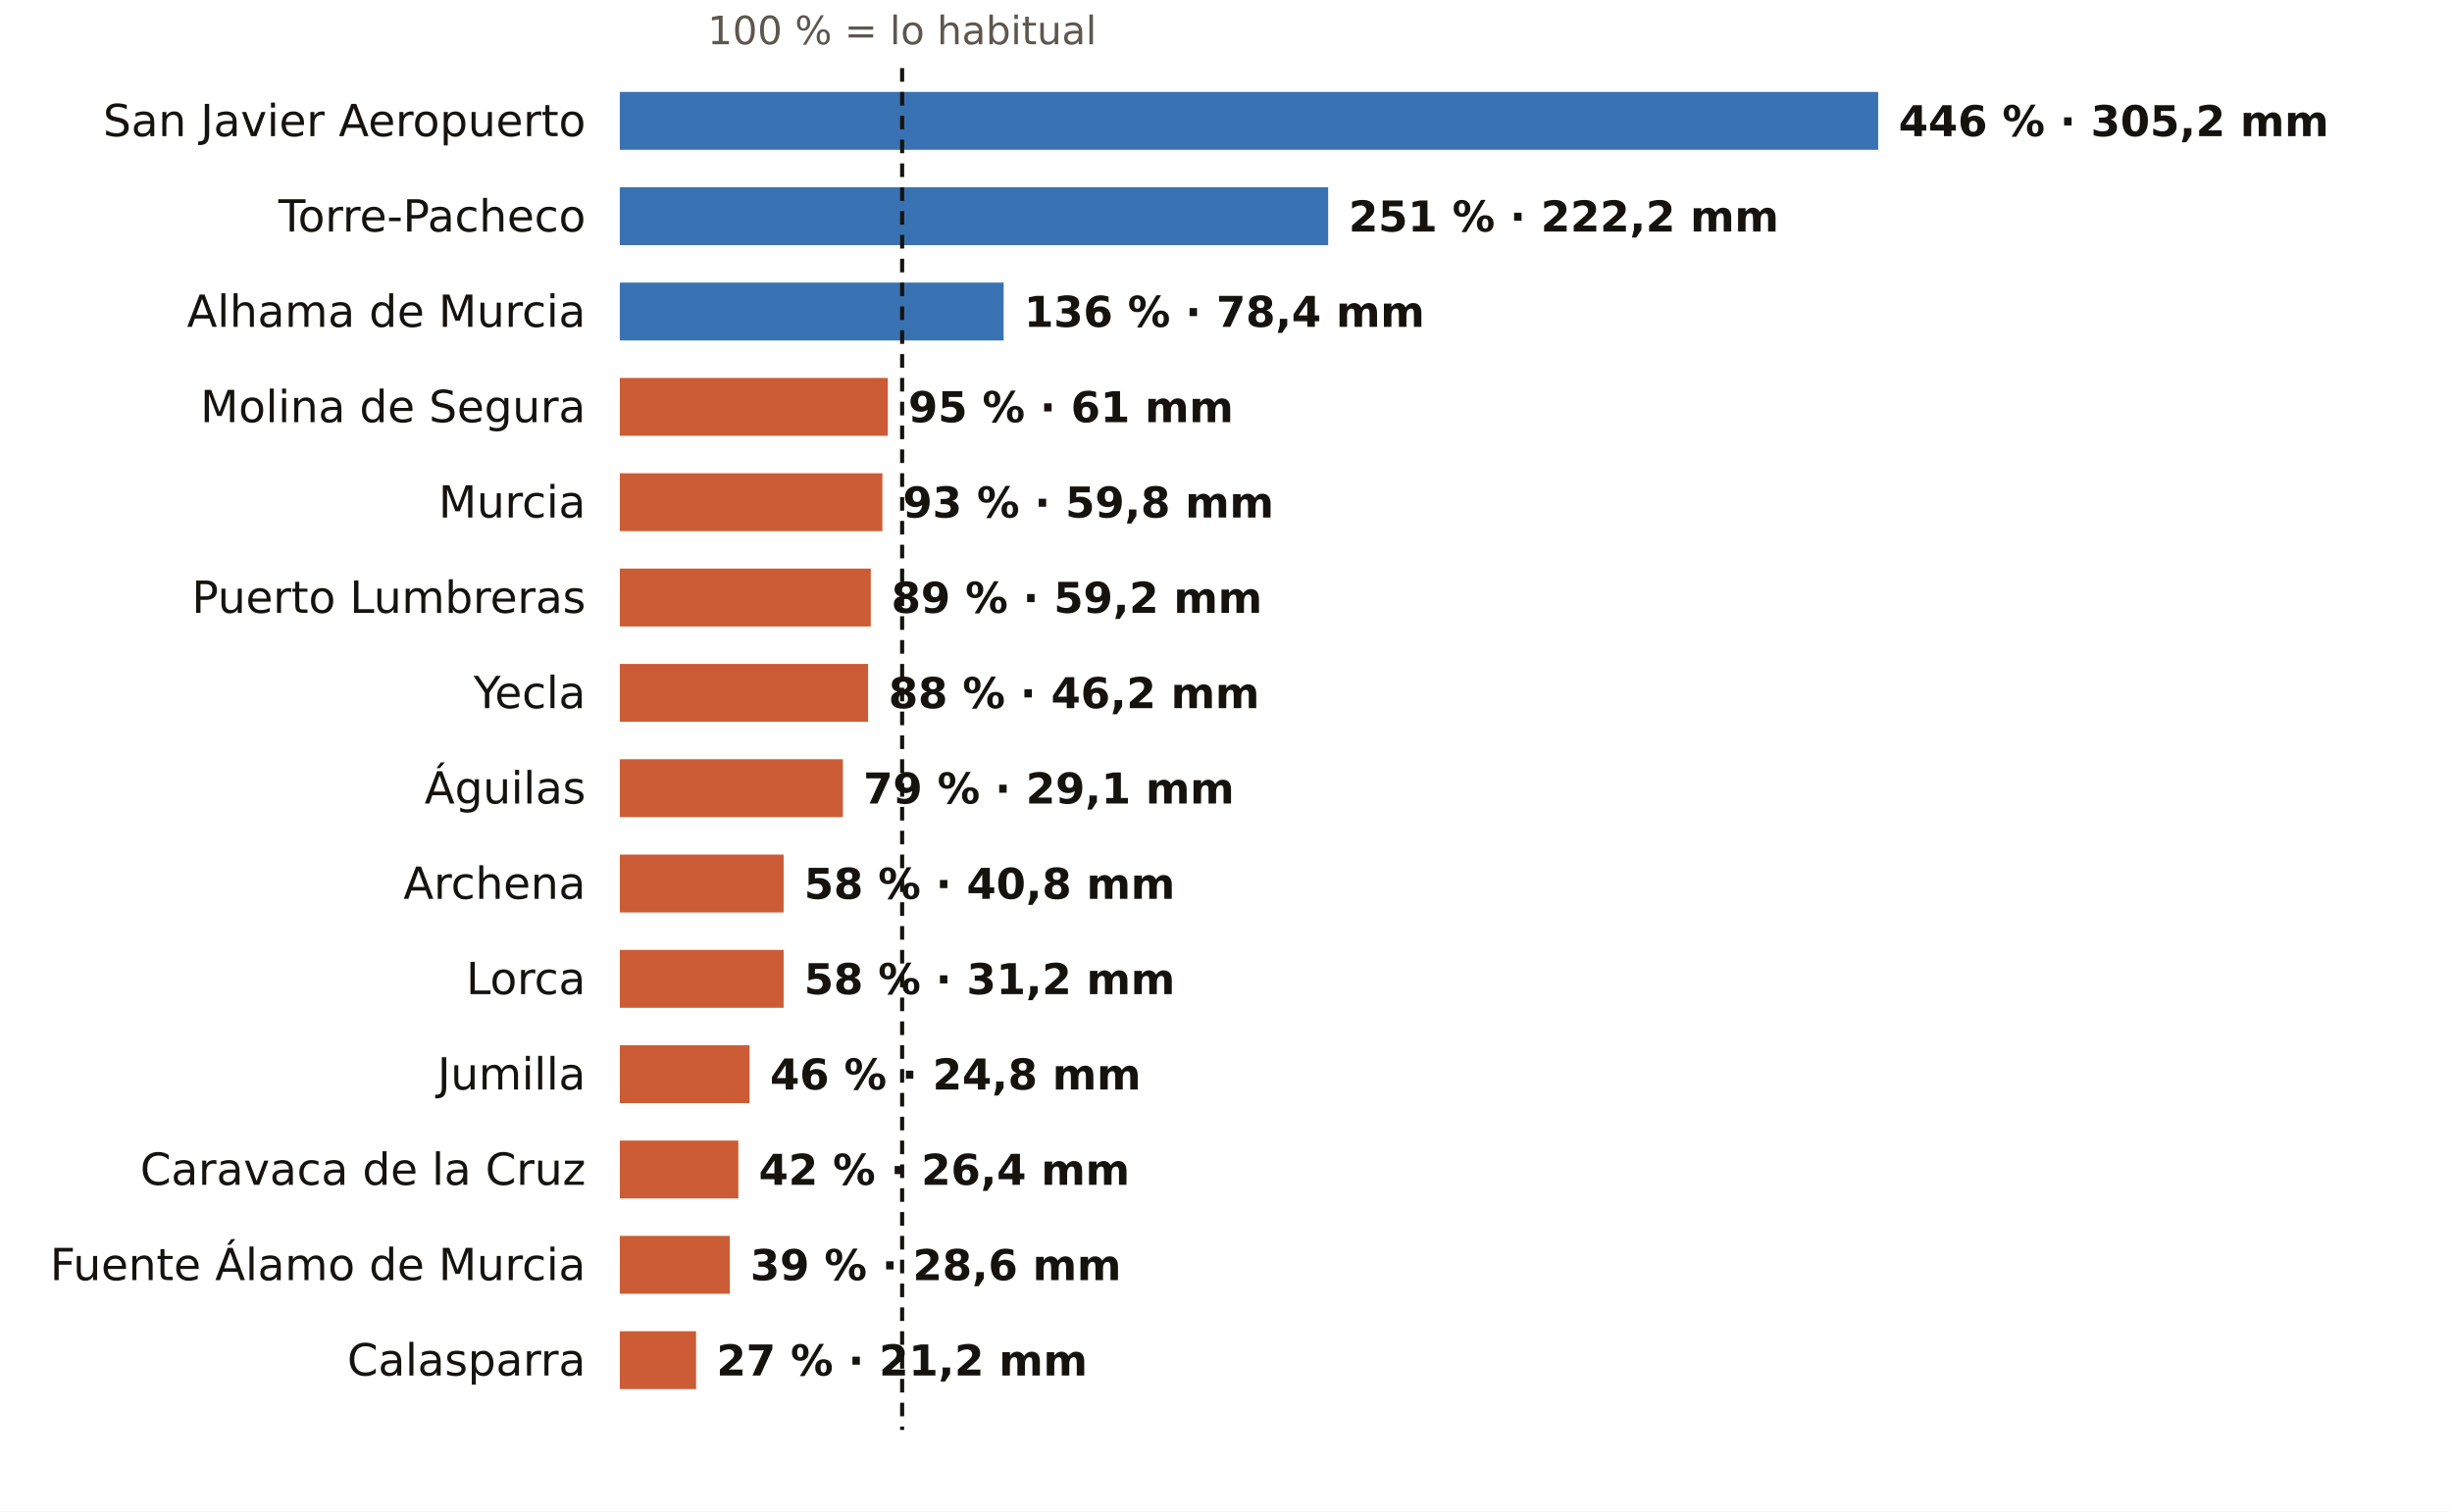
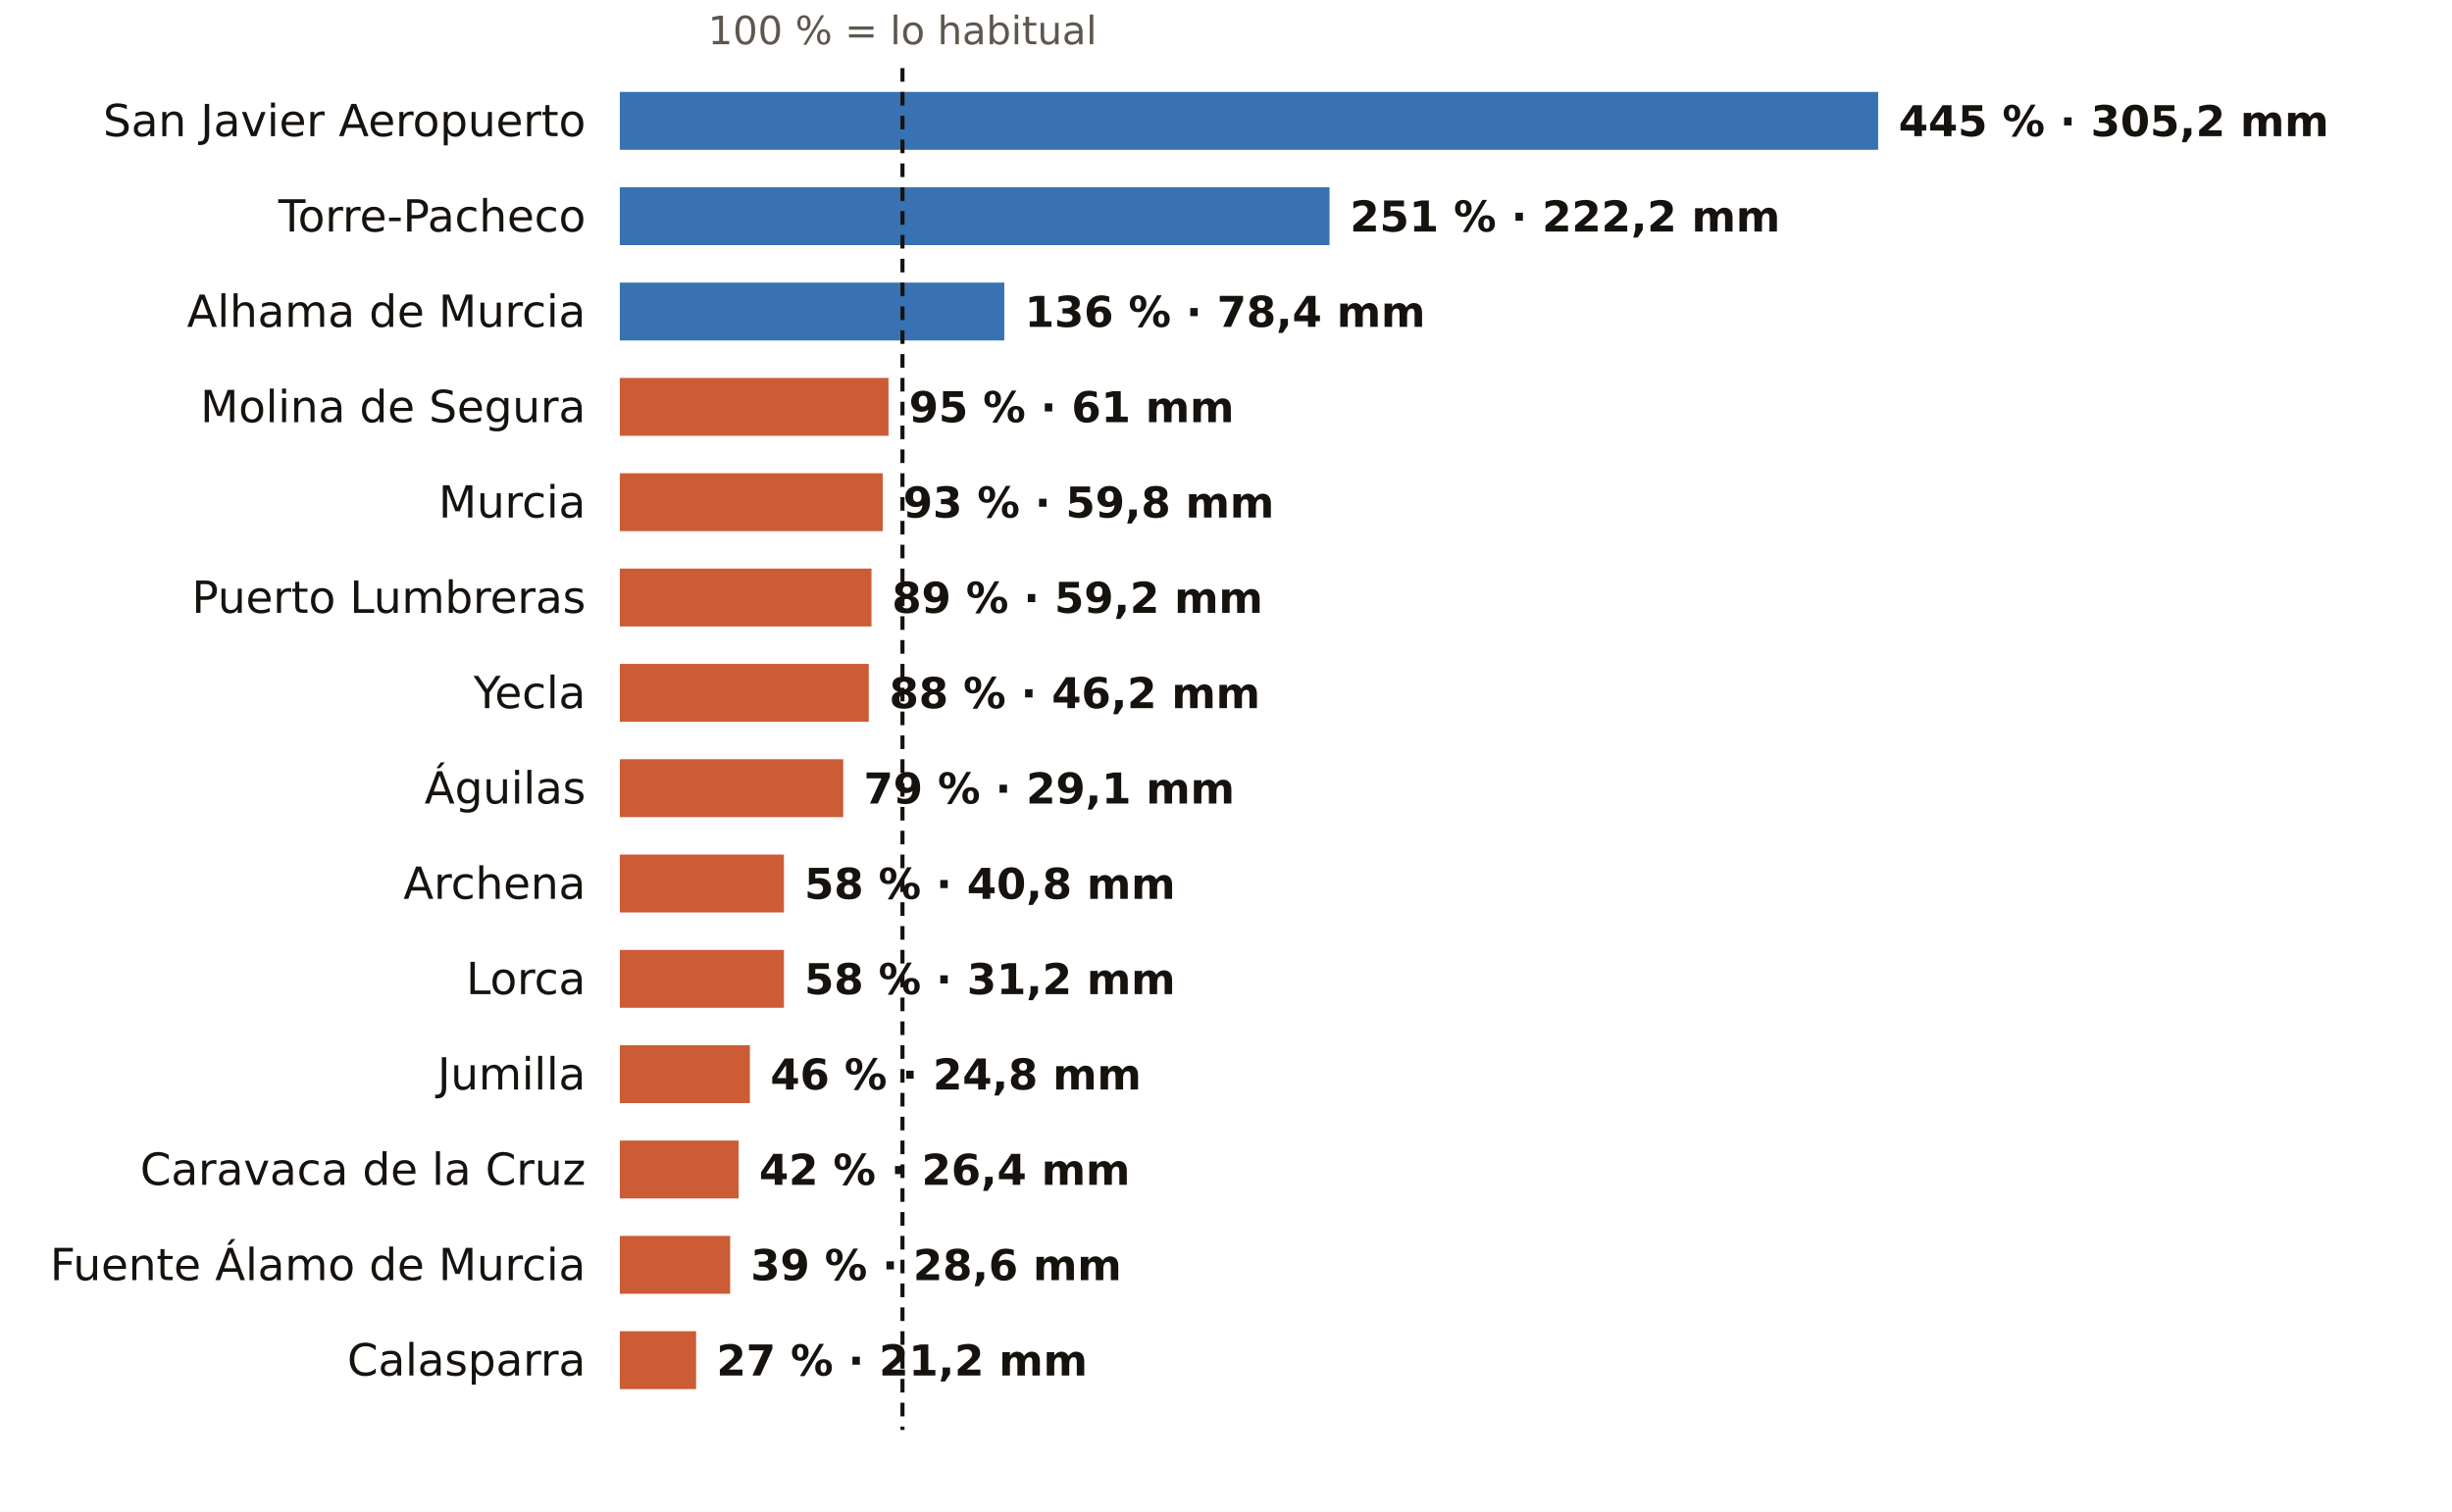
<svg xmlns="http://www.w3.org/2000/svg" viewBox="0 0 720 444" width="720" height="444" role="img" aria-label="El otoño en los pluviómetros de AEMET de Murcia: % de lo habitual">
  <rect width="720" height="444" fill="#FFFFFF" />
-   <text x="264.9" y="13.0" font-size="11.5" fill="#5E574E" text-anchor="middle" font-weight="400" font-family="Public Sans, DejaVu Sans, Arial, sans-serif">100 % = lo habitual</text>
+   <text x="265.0" y="13.0" font-size="11.5" fill="#5E574E" text-anchor="middle" font-weight="400" font-family="Public Sans, DejaVu Sans, Arial, sans-serif">100 % = lo habitual</text>
  <text x="172.0" y="40.0" font-size="13" fill="#16130F" text-anchor="end" font-weight="500" font-family="Public Sans, DejaVu Sans, Arial, sans-serif">San Javier Aeropuerto</text>
  <rect x="182" y="27" width="369.5" height="17" fill="#1F5FA8" opacity="0.88" />
-   <text x="557.5" y="40.0" font-size="12.5" fill="#16130F" text-anchor="start" font-weight="600" font-family="Public Sans, DejaVu Sans, Arial, sans-serif">446 % · 305,2 mm</text>
+   <text x="557.5" y="40.0" font-size="12.5" fill="#16130F" text-anchor="start" font-weight="600" font-family="Public Sans, DejaVu Sans, Arial, sans-serif">445 % · 305,2 mm</text>
  <text x="172.0" y="68.0" font-size="13" fill="#16130F" text-anchor="end" font-weight="500" font-family="Public Sans, DejaVu Sans, Arial, sans-serif">Torre-Pacheco</text>
-   <rect x="182" y="55" width="208.0" height="17" fill="#1F5FA8" opacity="0.88" />
-   <text x="396.0" y="68.0" font-size="12.5" fill="#16130F" text-anchor="start" font-weight="600" font-family="Public Sans, DejaVu Sans, Arial, sans-serif">251 % · 222,2 mm</text>
+   <rect x="182" y="55" width="208.4" height="17" fill="#1F5FA8" opacity="0.88" />
+   <text x="396.4" y="68.0" font-size="12.5" fill="#16130F" text-anchor="start" font-weight="600" font-family="Public Sans, DejaVu Sans, Arial, sans-serif">251 % · 222,2 mm</text>
  <text x="172.0" y="96.0" font-size="13" fill="#16130F" text-anchor="end" font-weight="500" font-family="Public Sans, DejaVu Sans, Arial, sans-serif">Alhama de Murcia</text>
-   <rect x="182" y="83" width="112.7" height="17" fill="#1F5FA8" opacity="0.88" />
-   <text x="300.7" y="96.0" font-size="12.5" fill="#16130F" text-anchor="start" font-weight="600" font-family="Public Sans, DejaVu Sans, Arial, sans-serif">136 % · 78,4 mm</text>
+   <rect x="182" y="83" width="112.9" height="17" fill="#1F5FA8" opacity="0.88" />
+   <text x="300.9" y="96.0" font-size="12.5" fill="#16130F" text-anchor="start" font-weight="600" font-family="Public Sans, DejaVu Sans, Arial, sans-serif">136 % · 78,4 mm</text>
  <text x="172.0" y="124.0" font-size="13" fill="#16130F" text-anchor="end" font-weight="500" font-family="Public Sans, DejaVu Sans, Arial, sans-serif">Molina de Segura</text>
-   <rect x="182" y="111" width="78.7" height="17" fill="#C4461A" opacity="0.88" />
-   <text x="266.7" y="124.0" font-size="12.5" fill="#16130F" text-anchor="start" font-weight="600" font-family="Public Sans, DejaVu Sans, Arial, sans-serif">95 % · 61 mm</text>
+   <rect x="182" y="111" width="78.9" height="17" fill="#C4461A" opacity="0.88" />
+   <text x="266.9" y="124.0" font-size="12.5" fill="#16130F" text-anchor="start" font-weight="600" font-family="Public Sans, DejaVu Sans, Arial, sans-serif">95 % · 61 mm</text>
  <text x="172.0" y="152.0" font-size="13" fill="#16130F" text-anchor="end" font-weight="500" font-family="Public Sans, DejaVu Sans, Arial, sans-serif">Murcia</text>
-   <rect x="182" y="139" width="77.1" height="17" fill="#C4461A" opacity="0.88" />
-   <text x="265.1" y="152.0" font-size="12.5" fill="#16130F" text-anchor="start" font-weight="600" font-family="Public Sans, DejaVu Sans, Arial, sans-serif">93 % · 59,8 mm</text>
+   <rect x="182" y="139" width="77.2" height="17" fill="#C4461A" opacity="0.88" />
+   <text x="265.2" y="152.0" font-size="12.5" fill="#16130F" text-anchor="start" font-weight="600" font-family="Public Sans, DejaVu Sans, Arial, sans-serif">93 % · 59,8 mm</text>
  <text x="172.0" y="180.0" font-size="13" fill="#16130F" text-anchor="end" font-weight="500" font-family="Public Sans, DejaVu Sans, Arial, sans-serif">Puerto Lumbreras</text>
-   <rect x="182" y="167" width="73.7" height="17" fill="#C4461A" opacity="0.88" />
-   <text x="261.7" y="180.0" font-size="12.5" fill="#16130F" text-anchor="start" font-weight="600" font-family="Public Sans, DejaVu Sans, Arial, sans-serif">89 % · 59,2 mm</text>
+   <rect x="182" y="167" width="73.9" height="17" fill="#C4461A" opacity="0.88" />
+   <text x="261.9" y="180.0" font-size="12.5" fill="#16130F" text-anchor="start" font-weight="600" font-family="Public Sans, DejaVu Sans, Arial, sans-serif">89 % · 59,2 mm</text>
  <text x="172.0" y="208.0" font-size="13" fill="#16130F" text-anchor="end" font-weight="500" font-family="Public Sans, DejaVu Sans, Arial, sans-serif">Yecla</text>
-   <rect x="182" y="195" width="72.9" height="17" fill="#C4461A" opacity="0.88" />
-   <text x="260.9" y="208.0" font-size="12.5" fill="#16130F" text-anchor="start" font-weight="600" font-family="Public Sans, DejaVu Sans, Arial, sans-serif">88 % · 46,2 mm</text>
+   <rect x="182" y="195" width="73.1" height="17" fill="#C4461A" opacity="0.88" />
+   <text x="261.1" y="208.0" font-size="12.5" fill="#16130F" text-anchor="start" font-weight="600" font-family="Public Sans, DejaVu Sans, Arial, sans-serif">88 % · 46,2 mm</text>
  <text x="172.0" y="236.0" font-size="13" fill="#16130F" text-anchor="end" font-weight="500" font-family="Public Sans, DejaVu Sans, Arial, sans-serif">Águilas</text>
-   <rect x="182" y="223" width="65.5" height="17" fill="#C4461A" opacity="0.88" />
-   <text x="253.5" y="236.0" font-size="12.5" fill="#16130F" text-anchor="start" font-weight="600" font-family="Public Sans, DejaVu Sans, Arial, sans-serif">79 % · 29,1 mm</text>
+   <rect x="182" y="223" width="65.6" height="17" fill="#C4461A" opacity="0.88" />
+   <text x="253.6" y="236.0" font-size="12.5" fill="#16130F" text-anchor="start" font-weight="600" font-family="Public Sans, DejaVu Sans, Arial, sans-serif">79 % · 29,1 mm</text>
  <text x="172.0" y="264.0" font-size="13" fill="#16130F" text-anchor="end" font-weight="500" font-family="Public Sans, DejaVu Sans, Arial, sans-serif">Archena</text>
-   <rect x="182" y="251" width="48.1" height="17" fill="#C4461A" opacity="0.88" />
-   <text x="236.1" y="264.0" font-size="12.5" fill="#16130F" text-anchor="start" font-weight="600" font-family="Public Sans, DejaVu Sans, Arial, sans-serif">58 % · 40,8 mm</text>
+   <rect x="182" y="251" width="48.2" height="17" fill="#C4461A" opacity="0.88" />
+   <text x="236.2" y="264.0" font-size="12.5" fill="#16130F" text-anchor="start" font-weight="600" font-family="Public Sans, DejaVu Sans, Arial, sans-serif">58 % · 40,8 mm</text>
  <text x="172.0" y="292.0" font-size="13" fill="#16130F" text-anchor="end" font-weight="500" font-family="Public Sans, DejaVu Sans, Arial, sans-serif">Lorca</text>
-   <rect x="182" y="279" width="48.1" height="17" fill="#C4461A" opacity="0.88" />
-   <text x="236.1" y="292.0" font-size="12.5" fill="#16130F" text-anchor="start" font-weight="600" font-family="Public Sans, DejaVu Sans, Arial, sans-serif">58 % · 31,2 mm</text>
+   <rect x="182" y="279" width="48.2" height="17" fill="#C4461A" opacity="0.88" />
+   <text x="236.2" y="292.0" font-size="12.5" fill="#16130F" text-anchor="start" font-weight="600" font-family="Public Sans, DejaVu Sans, Arial, sans-serif">58 % · 31,2 mm</text>
  <text x="172.0" y="320.0" font-size="13" fill="#16130F" text-anchor="end" font-weight="500" font-family="Public Sans, DejaVu Sans, Arial, sans-serif">Jumilla</text>
-   <rect x="182" y="307" width="38.1" height="17" fill="#C4461A" opacity="0.88" />
-   <text x="226.1" y="320.0" font-size="12.5" fill="#16130F" text-anchor="start" font-weight="600" font-family="Public Sans, DejaVu Sans, Arial, sans-serif">46 % · 24,8 mm</text>
+   <rect x="182" y="307" width="38.2" height="17" fill="#C4461A" opacity="0.88" />
+   <text x="226.2" y="320.0" font-size="12.5" fill="#16130F" text-anchor="start" font-weight="600" font-family="Public Sans, DejaVu Sans, Arial, sans-serif">46 % · 24,8 mm</text>
  <text x="172.0" y="348.0" font-size="13" fill="#16130F" text-anchor="end" font-weight="500" font-family="Public Sans, DejaVu Sans, Arial, sans-serif">Caravaca de la Cruz</text>
-   <rect x="182" y="335" width="34.8" height="17" fill="#C4461A" opacity="0.88" />
-   <text x="222.8" y="348.0" font-size="12.5" fill="#16130F" text-anchor="start" font-weight="600" font-family="Public Sans, DejaVu Sans, Arial, sans-serif">42 % · 26,4 mm</text>
+   <rect x="182" y="335" width="34.9" height="17" fill="#C4461A" opacity="0.88" />
+   <text x="222.9" y="348.0" font-size="12.5" fill="#16130F" text-anchor="start" font-weight="600" font-family="Public Sans, DejaVu Sans, Arial, sans-serif">42 % · 26,4 mm</text>
  <text x="172.0" y="376.0" font-size="13" fill="#16130F" text-anchor="end" font-weight="500" font-family="Public Sans, DejaVu Sans, Arial, sans-serif">Fuente Álamo de Murcia</text>
-   <rect x="182" y="363" width="32.3" height="17" fill="#C4461A" opacity="0.88" />
-   <text x="220.3" y="376.0" font-size="12.5" fill="#16130F" text-anchor="start" font-weight="600" font-family="Public Sans, DejaVu Sans, Arial, sans-serif">39 % · 28,6 mm</text>
+   <rect x="182" y="363" width="32.4" height="17" fill="#C4461A" opacity="0.88" />
+   <text x="220.4" y="376.0" font-size="12.5" fill="#16130F" text-anchor="start" font-weight="600" font-family="Public Sans, DejaVu Sans, Arial, sans-serif">39 % · 28,6 mm</text>
  <text x="172.0" y="404.0" font-size="13" fill="#16130F" text-anchor="end" font-weight="500" font-family="Public Sans, DejaVu Sans, Arial, sans-serif">Calasparra</text>
  <rect x="182" y="391" width="22.4" height="17" fill="#C4461A" opacity="0.88" />
  <text x="210.4" y="404.0" font-size="12.5" fill="#16130F" text-anchor="start" font-weight="600" font-family="Public Sans, DejaVu Sans, Arial, sans-serif">27 % · 21,2 mm</text>
-   <line x1="264.9" x2="264.9" y1="20" y2="420" stroke="#16130F" stroke-width="1.2" stroke-dasharray="4 3" />
+   <line x1="265.0" x2="265.0" y1="20" y2="420" stroke="#16130F" stroke-width="1.2" stroke-dasharray="4 3" />
</svg>
